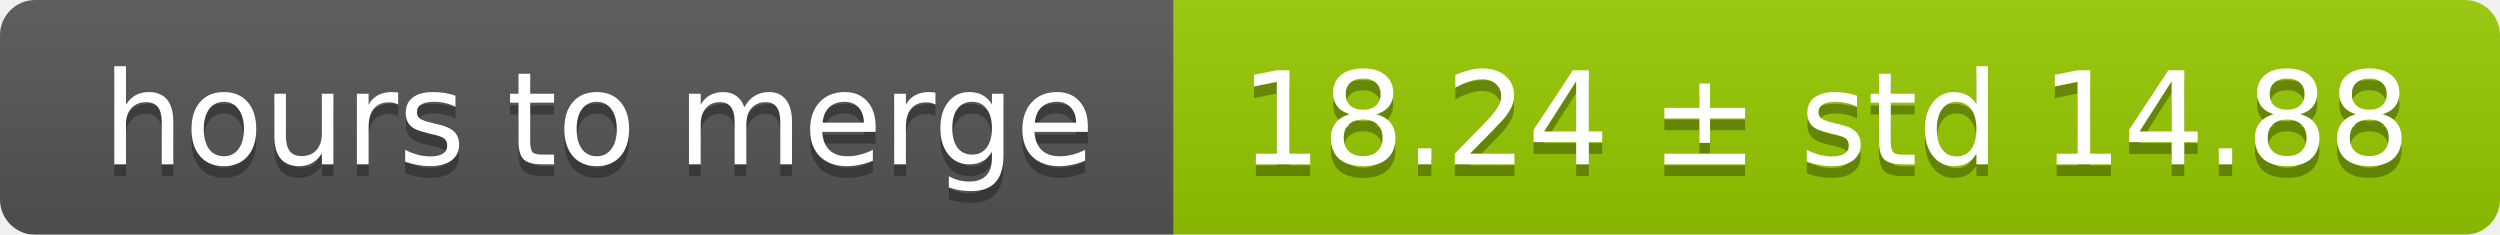
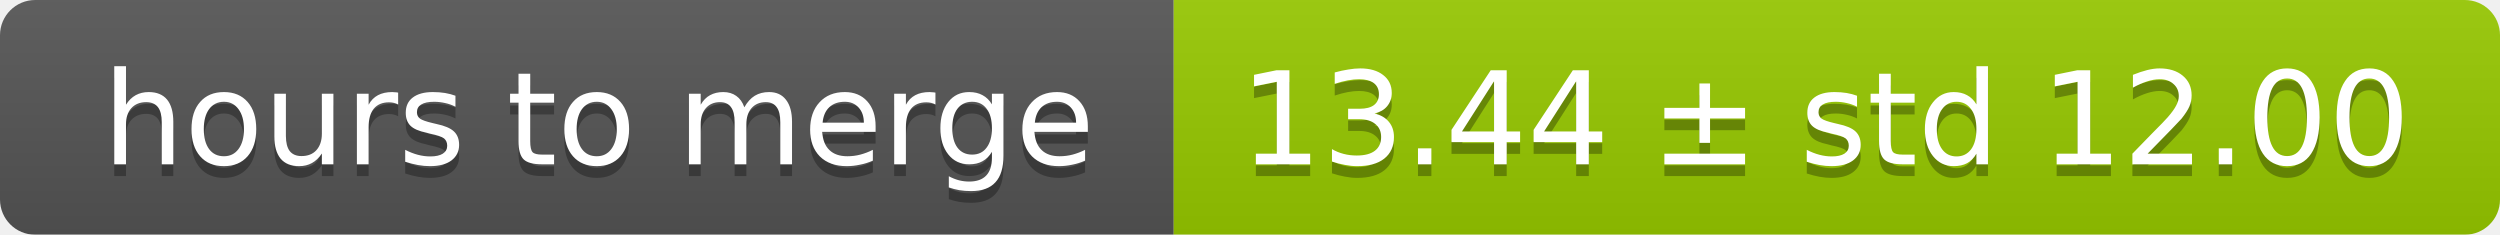
<svg xmlns="http://www.w3.org/2000/svg" width="213" height="20">
  <linearGradient id="smooth" x2="0" y2="100%">
    <stop offset="0" stop-color="#bbb" stop-opacity=".1" />
    <stop offset="1" stop-opacity=".1" />
  </linearGradient>
  <mask id="round">
    <rect width="213" height="20" rx="3" fill="#fff" />
  </mask>
  <g mask="url(#round)">
    <rect width="100" height="20" fill="#555" />
    <rect x="100" width="113" height="20" fill="#97ca00" />
    <rect width="213" height="20" fill="url(#smooth)" />
  </g>
  <g fill="#fff" text-anchor="middle" font-family="DejaVu Sans,Verdana,Geneva,sans-serif" font-size="11">
    <text x="51" y="15" fill="#010101" fill-opacity=".3">hours to merge</text>
    <text x="51" y="14">hours to merge</text>
-     <text x="155.5" y="15" fill="#010101" fill-opacity=".3">18.24 ± std 14.88</text>
-     <text x="155.5" y="14">18.24 ± std 14.88</text>
+     <text x="155.5" y="15" fill="#010101" fill-opacity=".3">13.44 ± std 12.00</text>
+     <text x="155.5" y="14">13.44 ± std 12.00</text>
  </g>
</svg>
